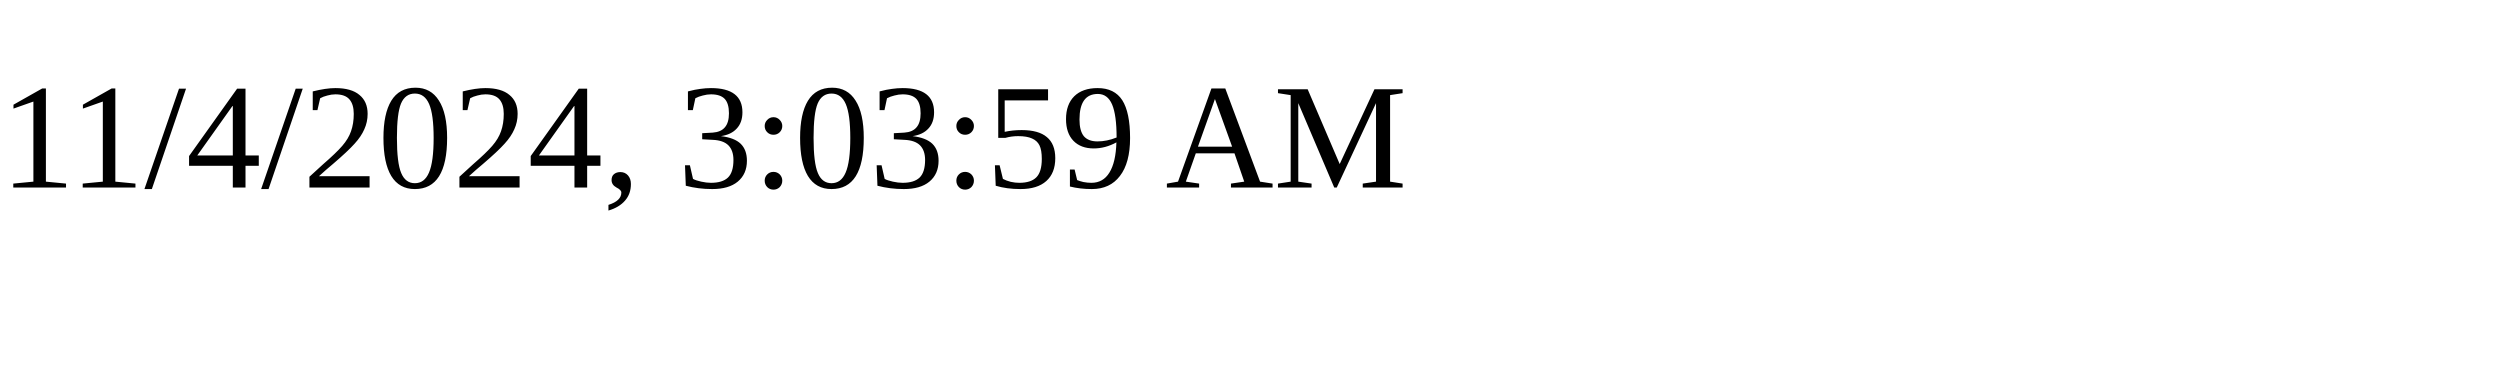
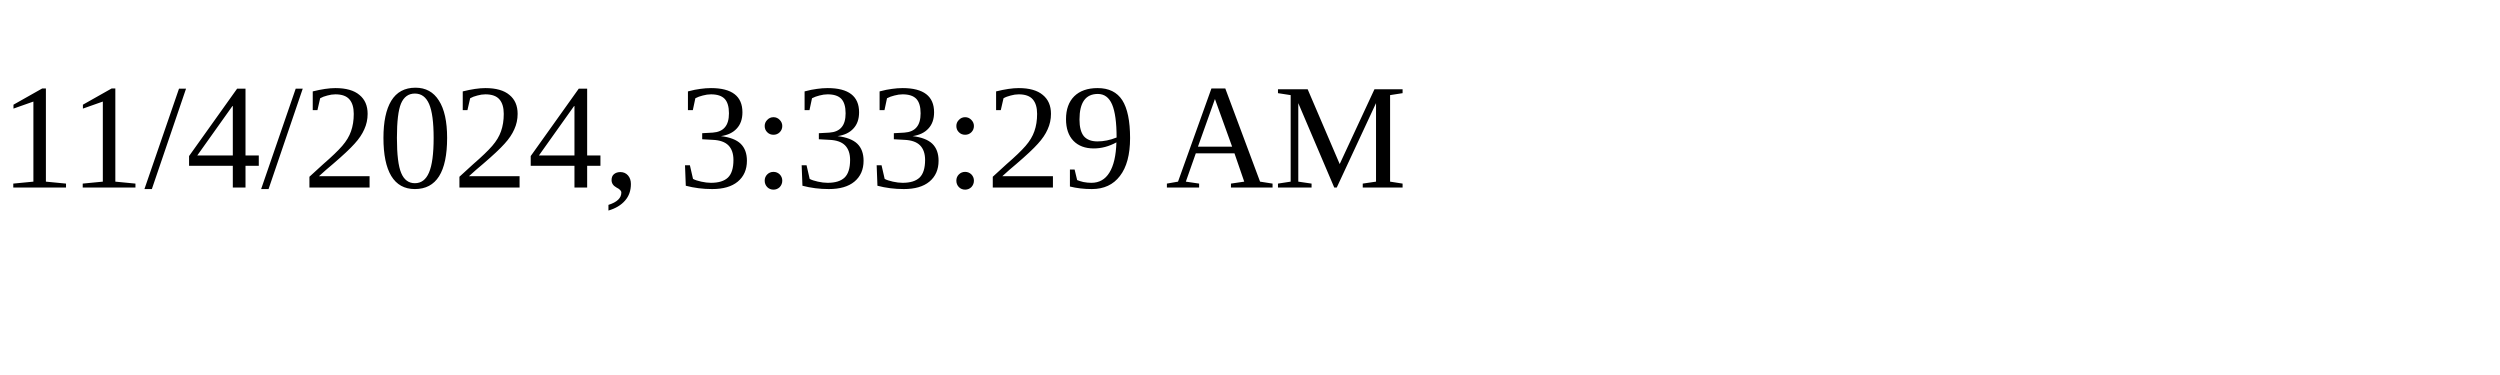
<svg xmlns="http://www.w3.org/2000/svg" height="30" width="200">
-   <text x="0" y="15">11/4/2024, 3:03:59 AM</text>
+   <text x="0" y="15">11/4/2024, 3:33:29 AM</text>
</svg>
